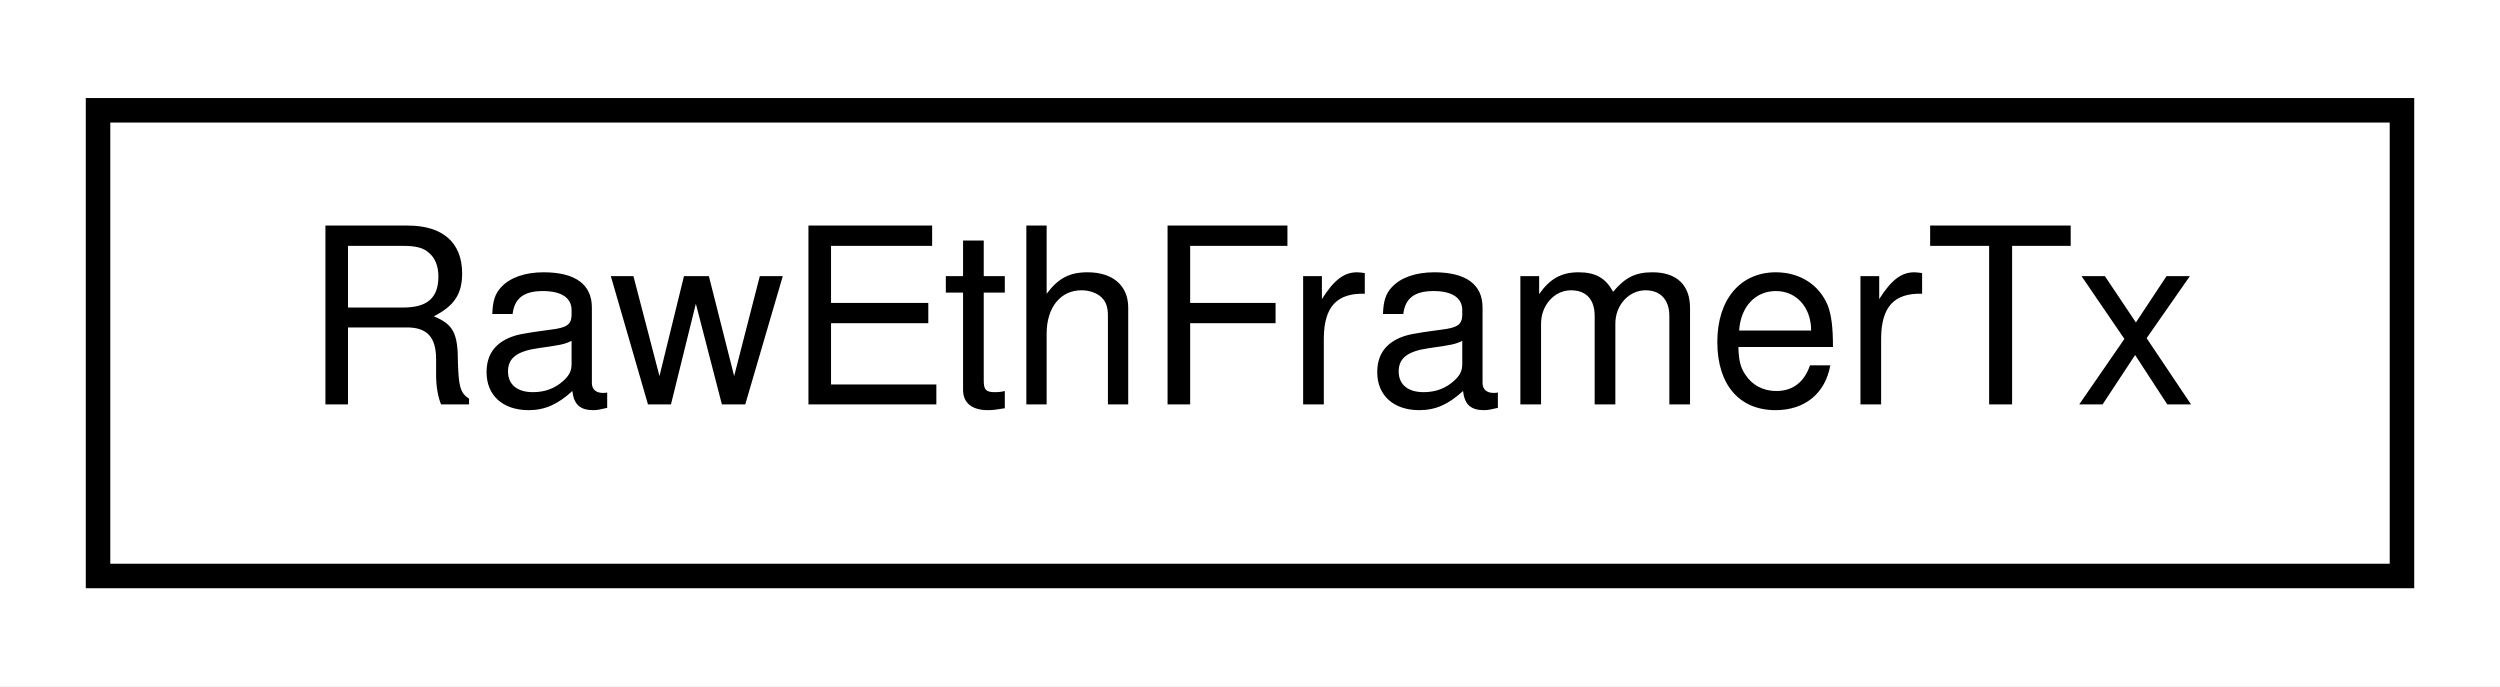
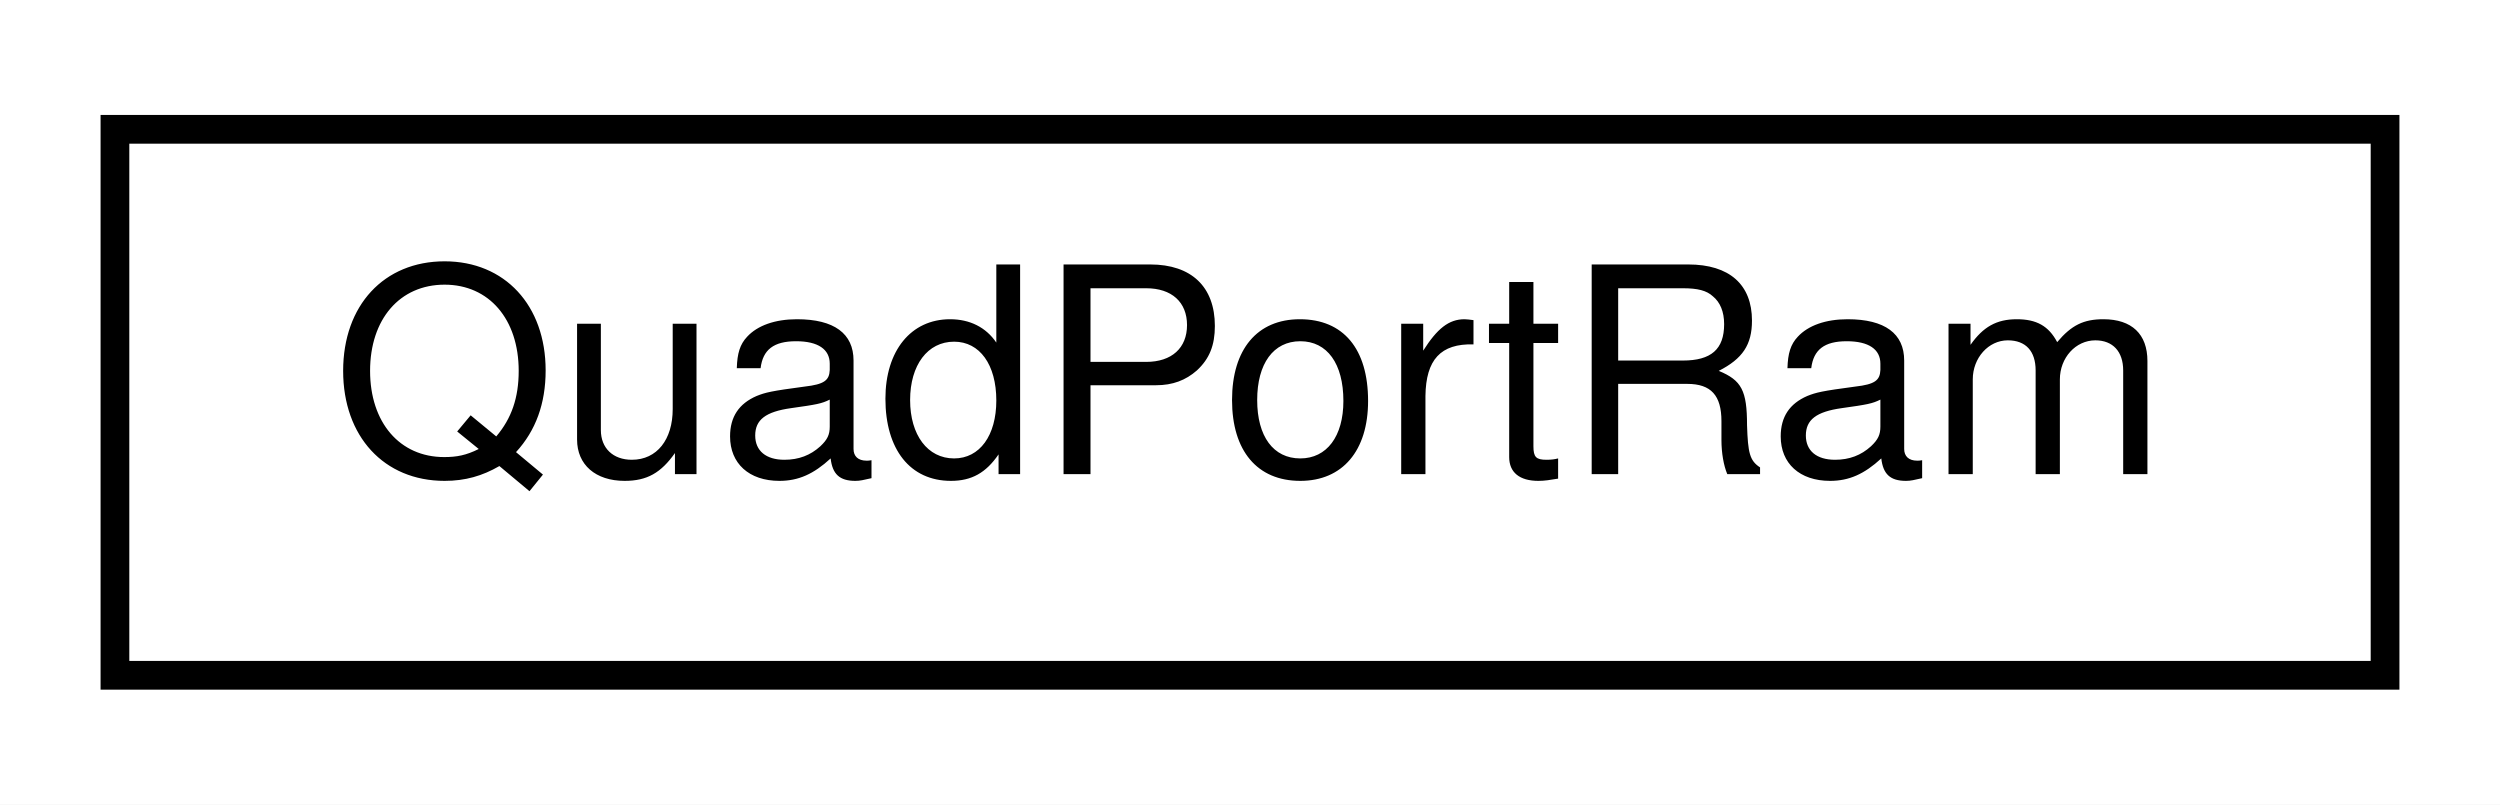
- <svg xmlns="http://www.w3.org/2000/svg" xmlns:xlink="http://www.w3.org/1999/xlink" width="102pt" height="28pt" viewBox="0.00 0.00 102.00 28.00">
+ <svg xmlns="http://www.w3.org/2000/svg" xmlns:xlink="http://www.w3.org/1999/xlink" width="87pt" height="28pt" viewBox="0.00 0.00 87.00 28.00">
  <g id="graph0" class="graph" transform="scale(1 1) rotate(0) translate(4 24)">
-     <polygon fill="white" stroke="none" points="-4,4 -4,-24 98,-24 98,4 -4,4" />
+     <polygon fill="white" stroke="none" points="-4,4 -4,-24 83,-24 83,4 -4,4" />
    <g id="node1" class="node">
      <g id="a_node1">
-         <a xlink:href="classRawEthFramerTx.html" target="_top" xlink:title="RawEthFramerTx">
-           <polygon fill="white" stroke="black" points="0,-0.5 0,-19.5 94,-19.5 94,-0.5 0,-0.5" />
-           <text text-anchor="middle" x="47" y="-7.5" font-family="Helvetica,sans-Serif" font-size="10.00">RawEthFramerTx</text>
+         <a xlink:href="classQuadPortRam.html" target="_top" xlink:title="QuadPortRam">
+           <polygon fill="white" stroke="black" points="-7.10543e-15,-0.5 -7.10543e-15,-19.5 79,-19.5 79,-0.5 -7.10543e-15,-0.5" />
+           <text text-anchor="middle" x="39.5" y="-7.5" font-family="Helvetica,sans-Serif" font-size="10.00">QuadPortRam</text>
        </a>
      </g>
    </g>
  </g>
</svg>
